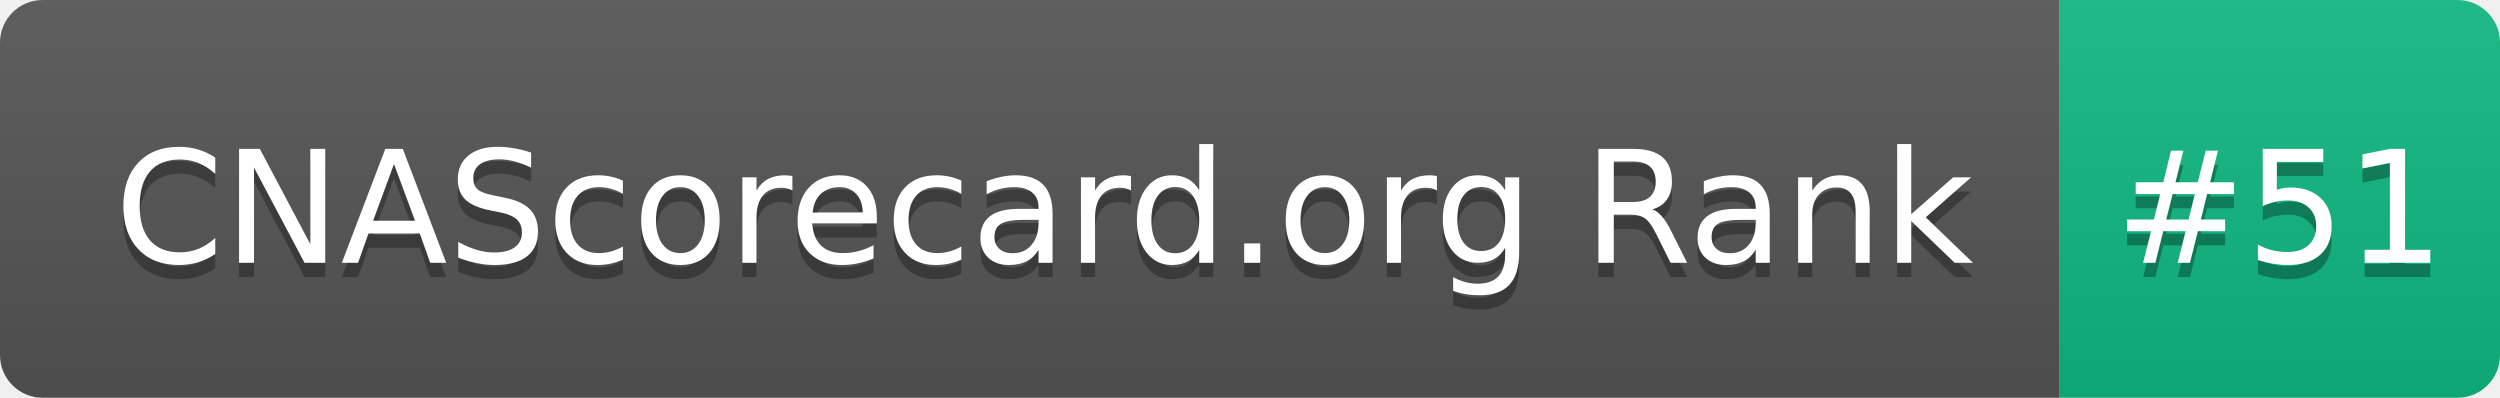
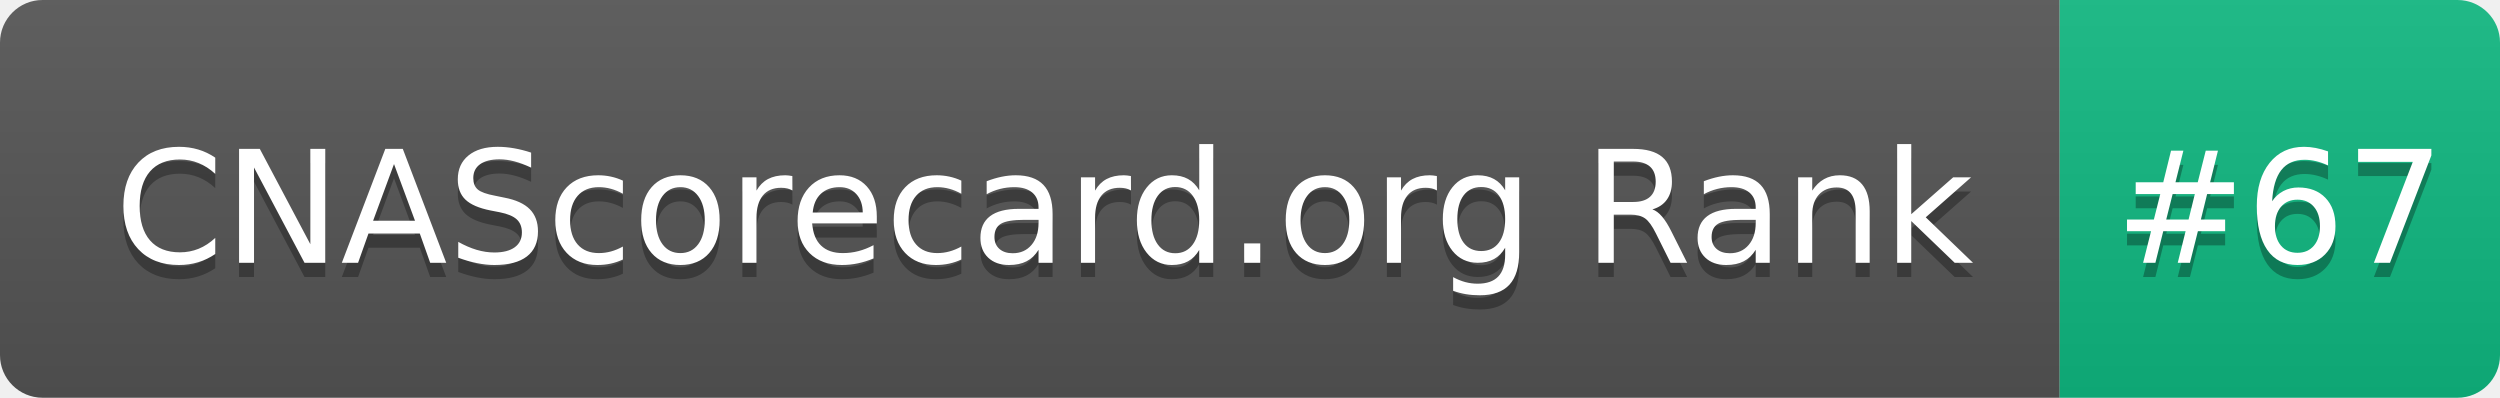
- <svg xmlns="http://www.w3.org/2000/svg" width="176" height="28" role="img" aria-label="CNAScorecard.org Rank: #51">
+ <svg xmlns="http://www.w3.org/2000/svg" width="176" height="28" role="img" aria-label="CNAScorecard.org Rank: #67">
  <linearGradient id="s" x2="0" y2="100%">
    <stop offset="0" stop-color="#bbb" stop-opacity=".1" />
    <stop offset="1" stop-opacity=".1" />
  </linearGradient>
  <clipPath id="r">
    <rect width="176" height="28" rx="3" fill="#fff" />
  </clipPath>
  <g clip-path="url(#r)">
    <rect width="145" height="28" fill="#555" />
    <rect x="145" width="31" height="28" fill="#10B981" />
    <rect width="176" height="28" fill="url(#s)" />
  </g>
  <g fill="#fff" text-anchor="middle" font-family="Verdana,Geneva,DejaVu Sans,sans-serif" text-rendering="geometricPrecision" font-size="110">
    <text aria-hidden="true" x="735" y="195" fill="#010101" fill-opacity=".3" transform="scale(.1)" textLength="1350">CNAScorecard.org Rank</text>
    <text x="735" y="185" transform="scale(.1)" fill="#fff" textLength="1350">CNAScorecard.org Rank</text>
-     <text aria-hidden="true" x="1605" y="195" fill="#010101" fill-opacity=".3" transform="scale(.1)" textLength="210">#51</text>
-     <text x="1605" y="185" transform="scale(.1)" fill="#fff" textLength="210">#51</text>
+     <text aria-hidden="true" x="1605" y="195" fill="#010101" fill-opacity=".3" transform="scale(.1)" textLength="210">#67</text>
+     <text x="1605" y="185" transform="scale(.1)" fill="#fff" textLength="210">#67</text>
  </g>
</svg>
